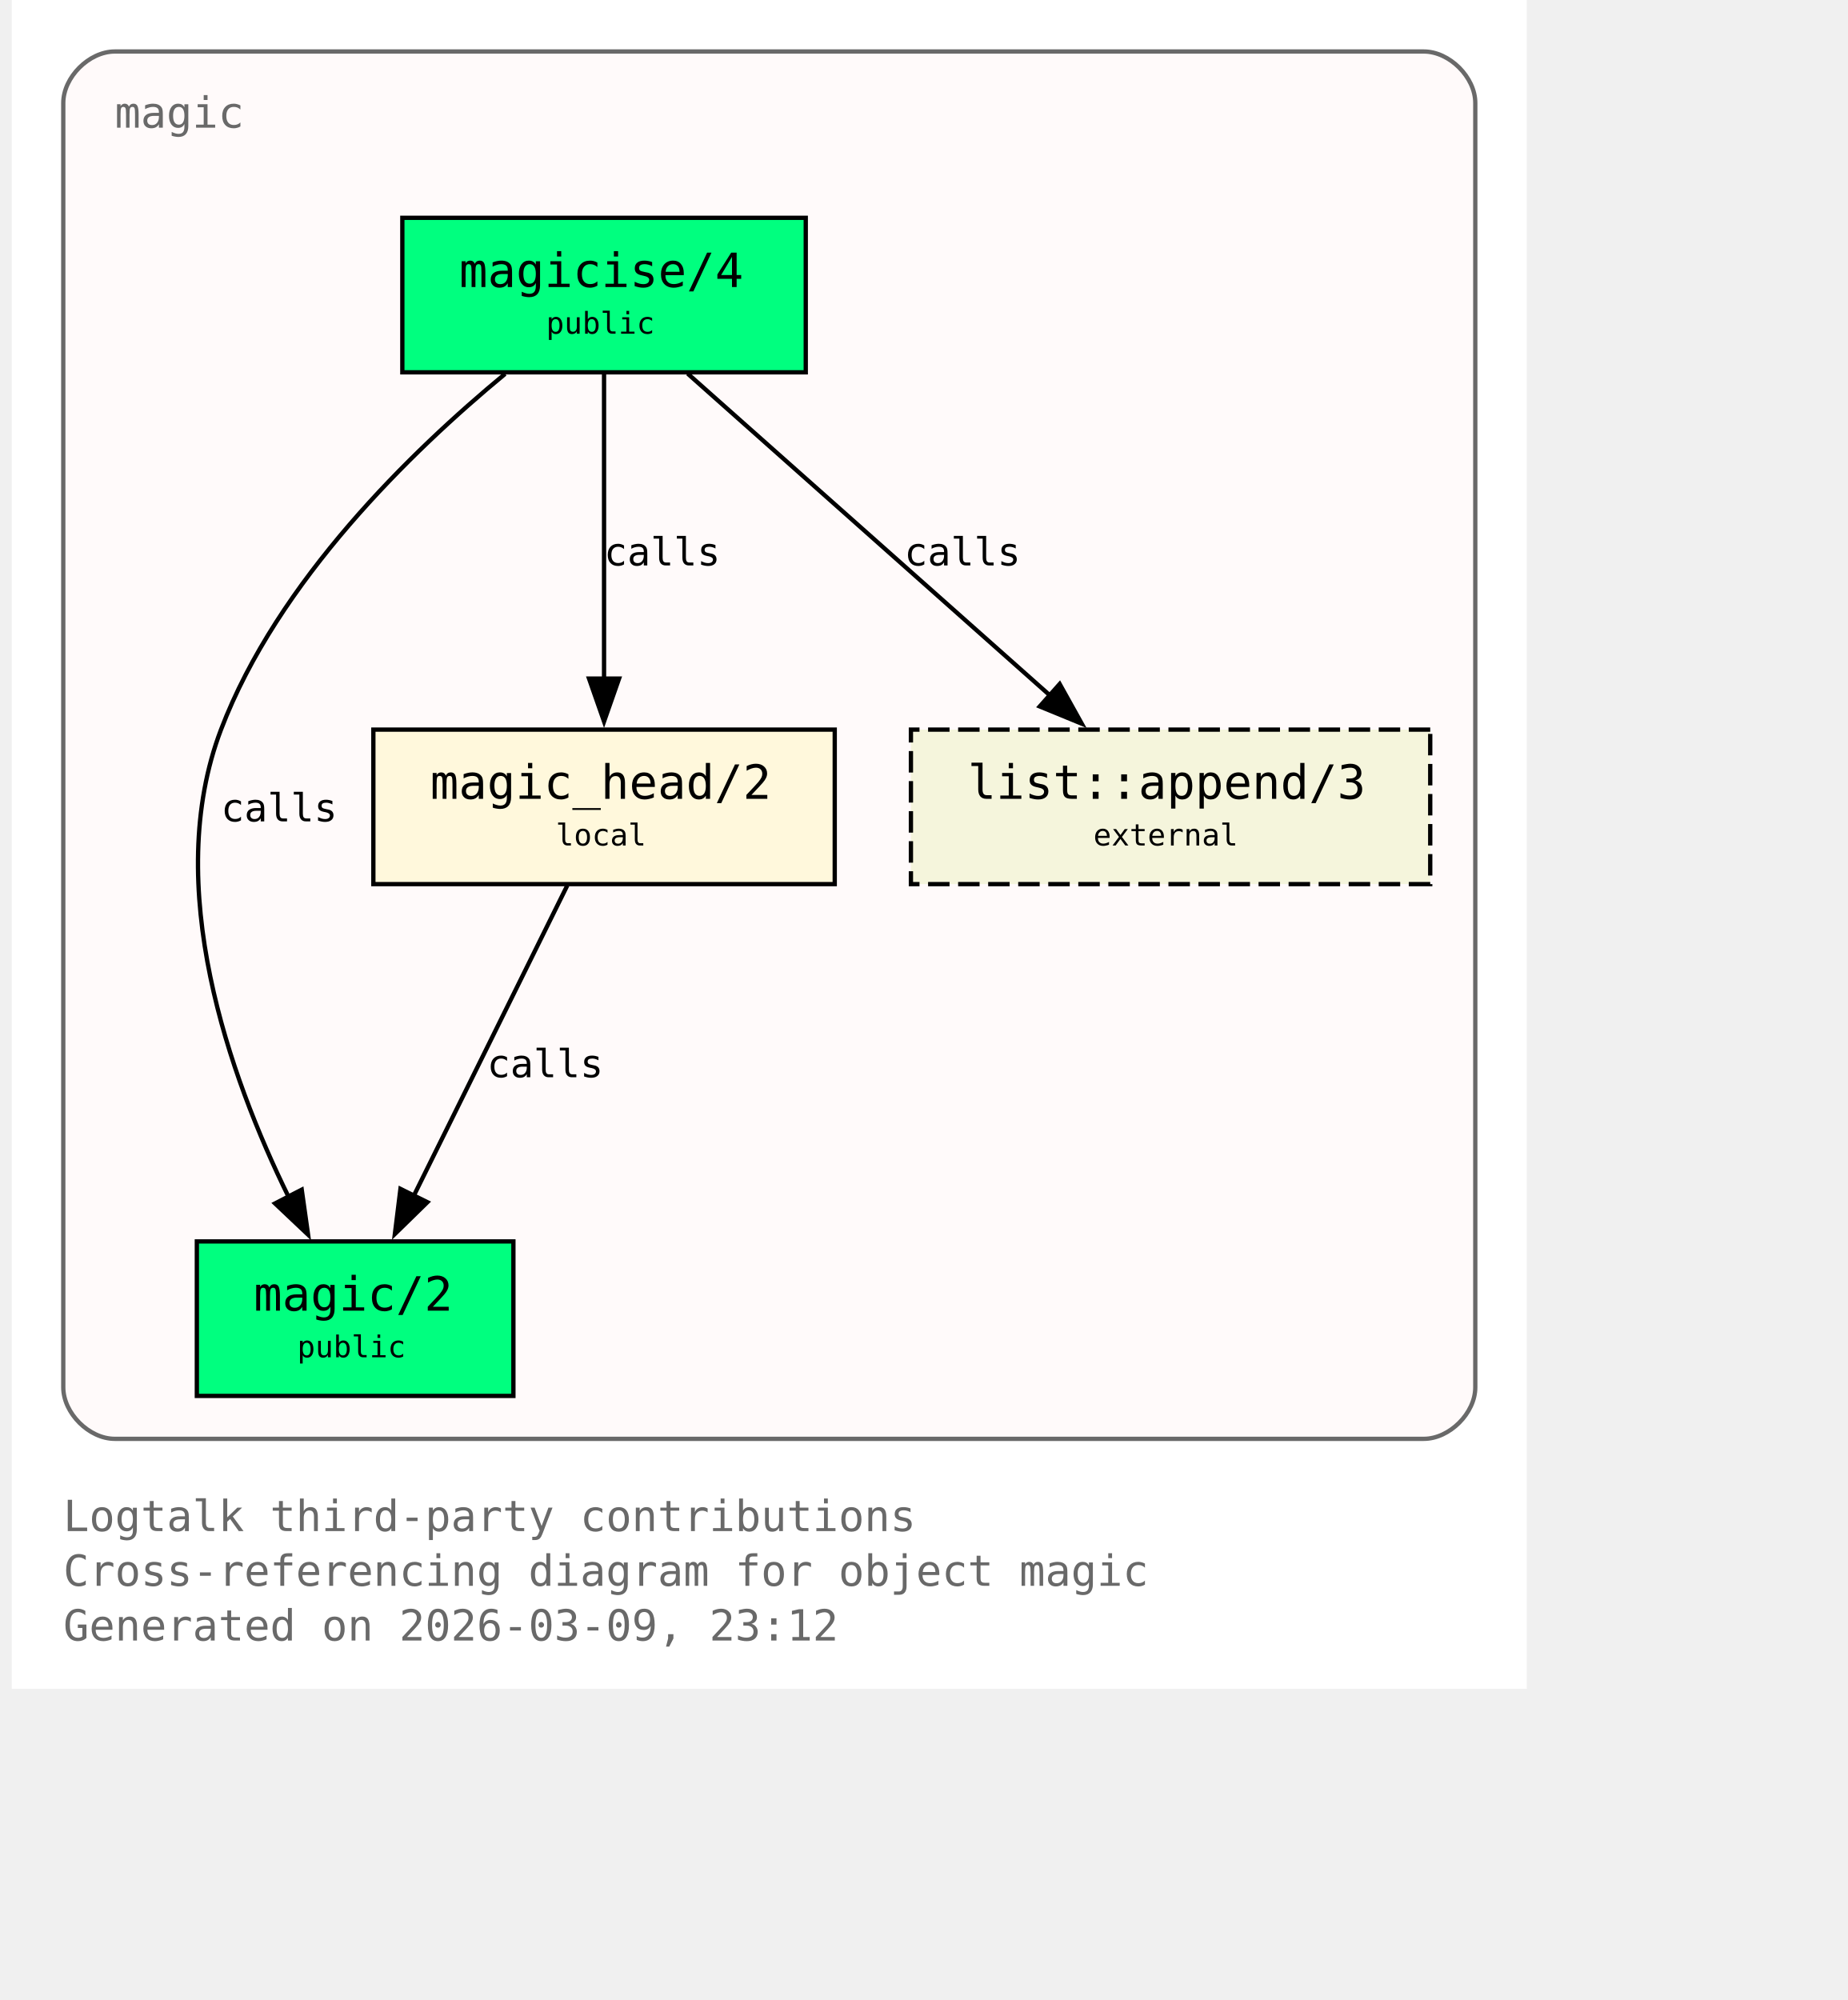
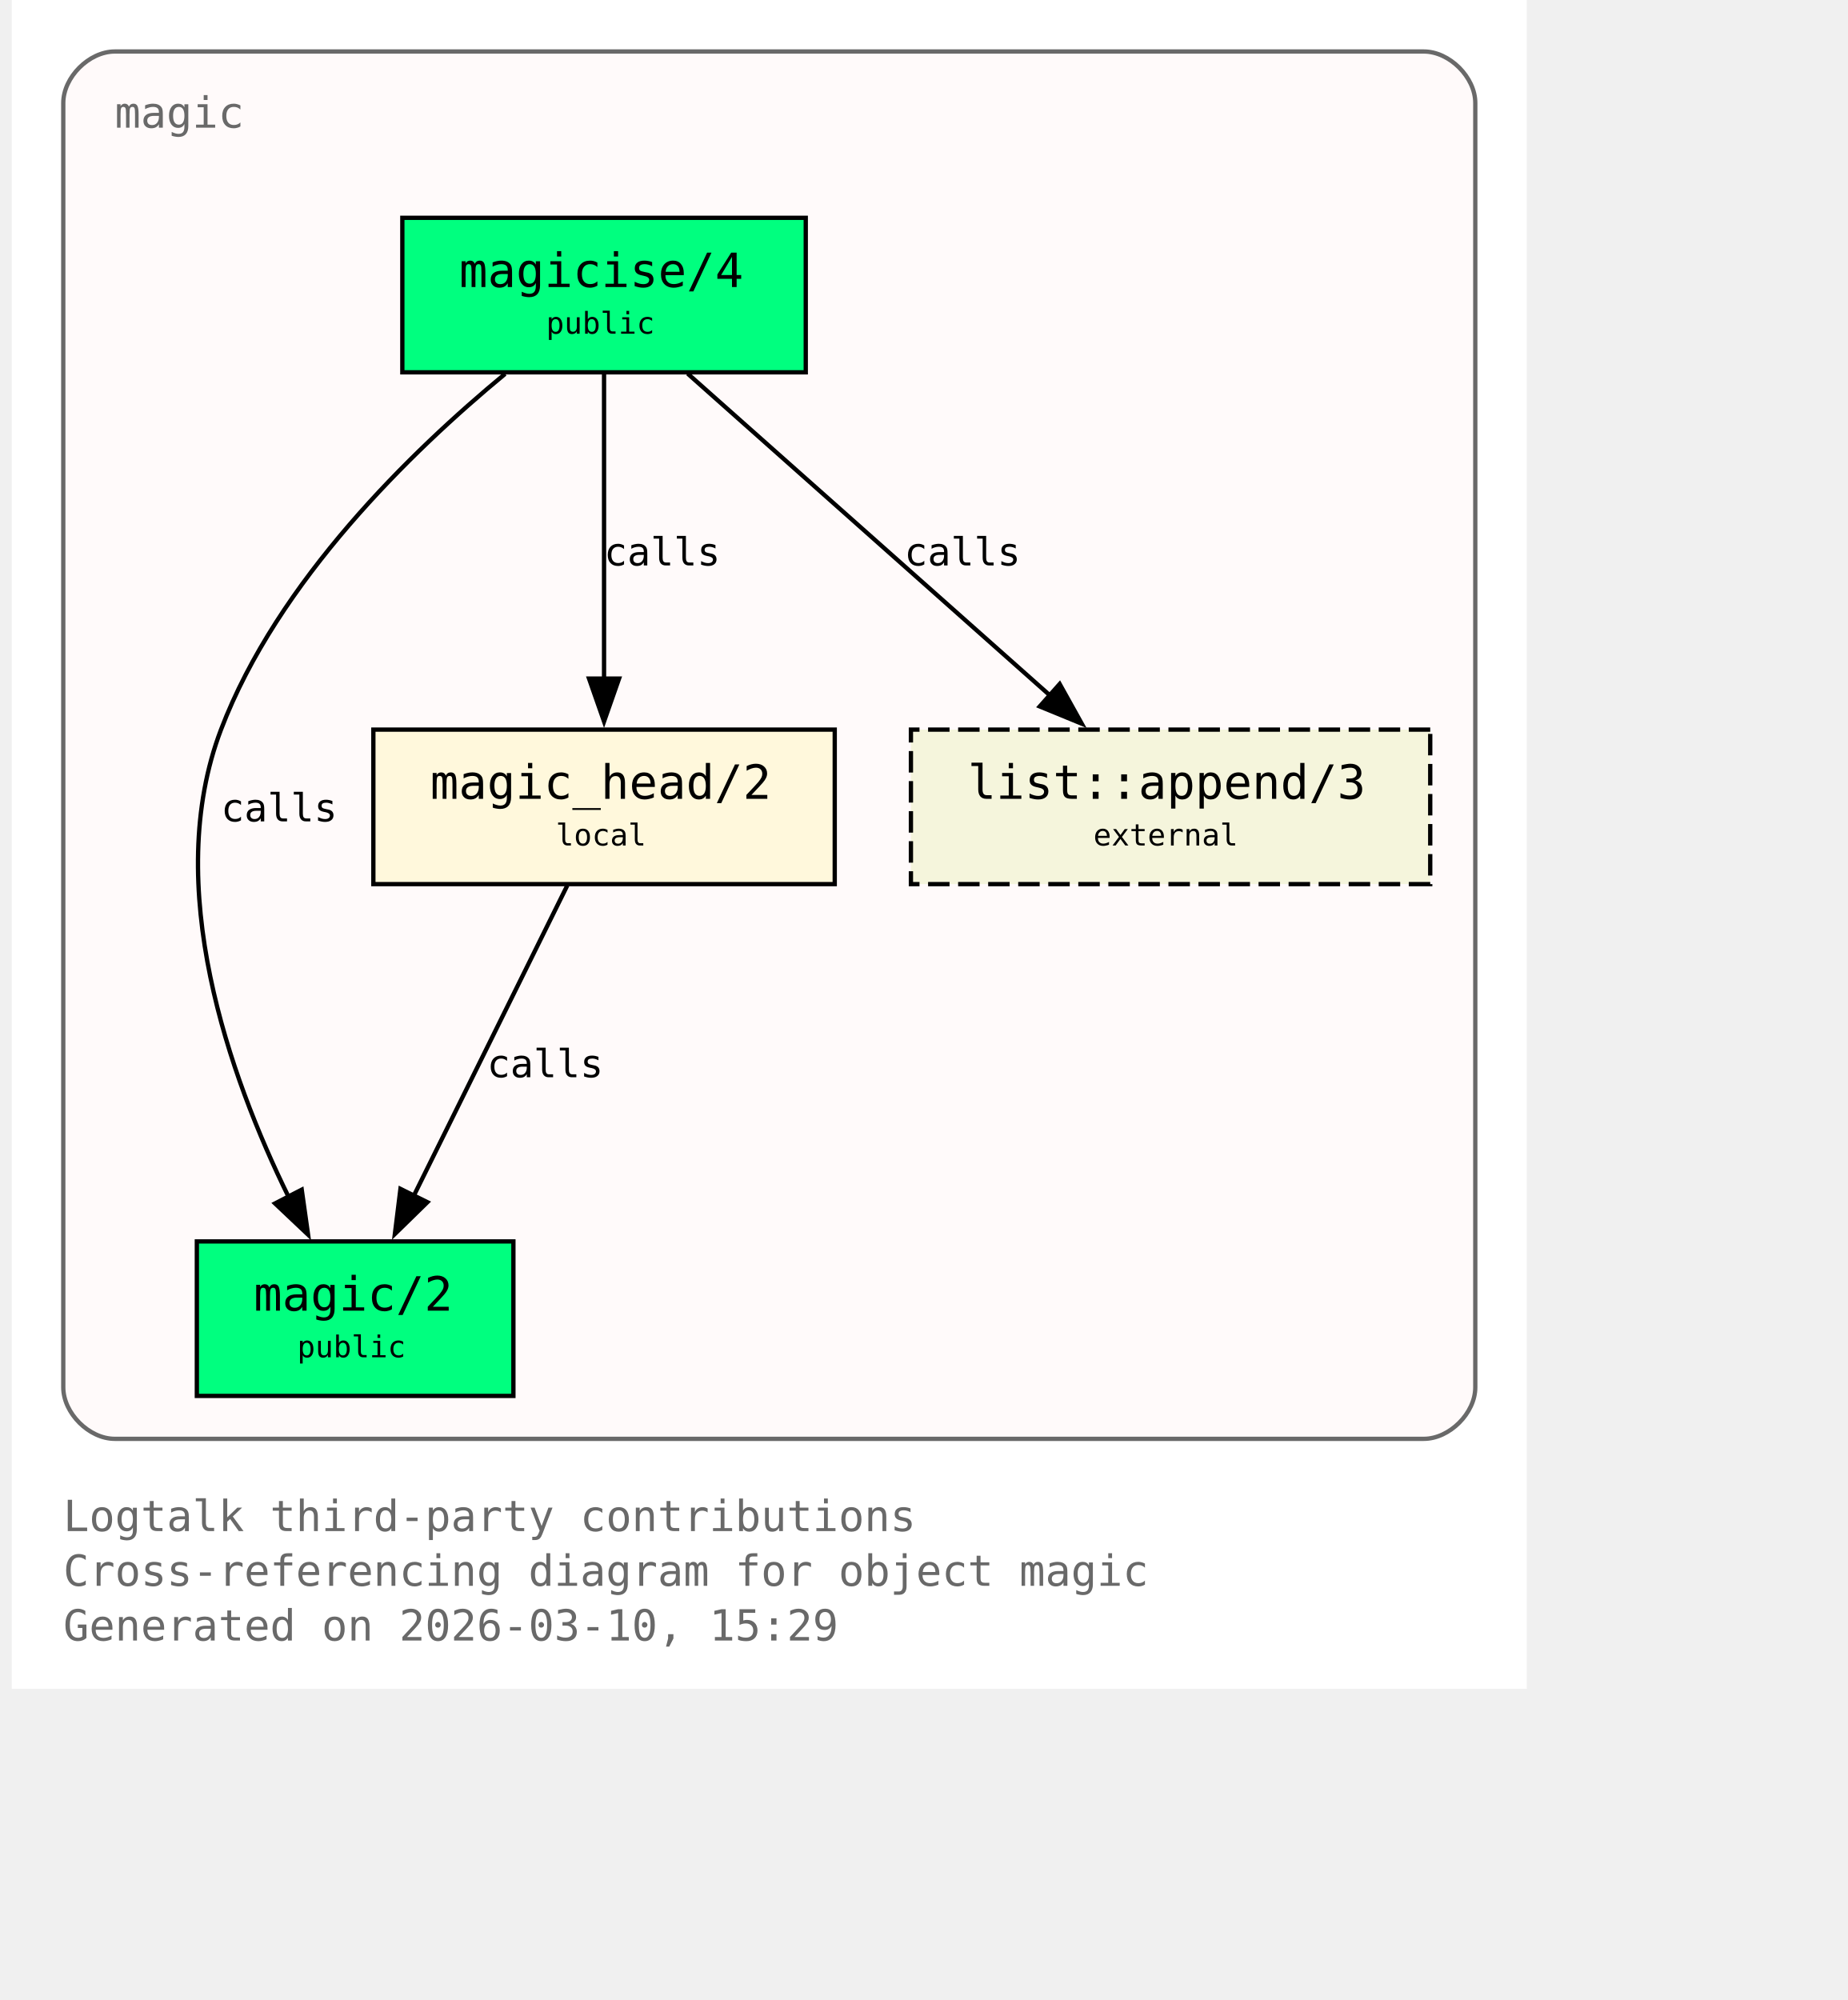
<svg xmlns="http://www.w3.org/2000/svg" xmlns:xlink="http://www.w3.org/1999/xlink" width="497pt" height="538pt" viewBox="72.00 72.00 425.00 466.00">
  <g id="graph0" class="graph" transform="scale(1 1) rotate(0) translate(76 461.5)">
    <polygon fill="white" stroke="none" points="-4,4 -4,-389.5 349,-389.5 349,4 -4,4" />
    <text xml:space="preserve" text-anchor="start" x="8" y="-32.75" font-family="Monospace" font-size="10.00" fill="dimgray">Logtalk third-party contributions</text>
    <text xml:space="preserve" text-anchor="start" x="8" y="-20" font-family="Monospace" font-size="10.00" fill="dimgray">Cross-referencing diagram for object magic</text>
-     <text xml:space="preserve" text-anchor="start" x="8" y="-7.25" font-family="Monospace" font-size="10.00" fill="dimgray">Generated on 2026-03-09, 23:12</text>
+     <text xml:space="preserve" text-anchor="start" x="8" y="-7.25" font-family="Monospace" font-size="10.00" fill="dimgray">Generated on 2026-03-10, 15:29</text>
    <g id="clust1" class="cluster">
      <g id="a_clust1">
        <a xlink:title="magic">
          <path fill="snow" stroke="dimgray" d="M20,-54.25C20,-54.25 325,-54.25 325,-54.25 331,-54.25 337,-60.25 337,-66.25 337,-66.25 337,-365.5 337,-365.5 337,-371.5 331,-377.5 325,-377.5 325,-377.5 20,-377.5 20,-377.5 14,-377.5 8,-371.5 8,-365.5 8,-365.5 8,-66.25 8,-66.25 8,-60.25 14,-54.25 20,-54.25" />
          <g id="a_clust1_0">
-             <a xlink:href="https://github.com/LogtalkDotOrg/logtalk3/tree/c6c3964f41605e7cd1faa458f71512e028995926/contributions/verdi_neruda/magic.lgt#L35" xlink:title="https://github.com/LogtalkDotOrg/logtalk3/tree/c6c3964f41605e7cd1faa458f71512e028995926/contributions/verdi_neruda/magic.lgt#L35">
+             <a xlink:href="https://github.com/LogtalkDotOrg/logtalk3/tree/eef3371cb8ea12ce9c15525514c38e5c9891be67/contributions/verdi_neruda/magic.lgt#L35" xlink:title="https://github.com/LogtalkDotOrg/logtalk3/tree/eef3371cb8ea12ce9c15525514c38e5c9891be67/contributions/verdi_neruda/magic.lgt#L35">
              <text xml:space="preserve" text-anchor="start" x="20" y="-359.75" font-family="Monospace" font-size="10.00" fill="dimgray">magic</text>
            </a>
          </g>
        </a>
      </g>
    </g>
    <g id="node1" class="node">
      <polygon fill="springgreen" stroke="black" points="181,-338.75 87,-338.75 87,-302.75 181,-302.75 181,-338.75" />
      <text xml:space="preserve" text-anchor="start" x="95" y="-323" font-family="Monospace" font-size="9.00"> </text>
      <g id="a_node1_1">
-         <a xlink:href="https://github.com/LogtalkDotOrg/logtalk3/tree/c6c3964f41605e7cd1faa458f71512e028995926/contributions/verdi_neruda/magic.lgt#L44" xlink:title="https://github.com/LogtalkDotOrg/logtalk3/tree/c6c3964f41605e7cd1faa458f71512e028995926/contributions/verdi_neruda/magic.lgt#L44">
+         <a xlink:href="https://github.com/LogtalkDotOrg/logtalk3/tree/eef3371cb8ea12ce9c15525514c38e5c9891be67/contributions/verdi_neruda/magic.lgt#L44" xlink:title="https://github.com/LogtalkDotOrg/logtalk3/tree/eef3371cb8ea12ce9c15525514c38e5c9891be67/contributions/verdi_neruda/magic.lgt#L44">
          <text xml:space="preserve" text-anchor="start" x="100.25" y="-322.62" font-family="Monospace" font-size="11.00">magicise/4</text>
        </a>
      </g>
      <text xml:space="preserve" text-anchor="start" x="167.75" y="-323" font-family="Monospace" font-size="9.00"> </text>
      <text xml:space="preserve" text-anchor="start" x="95" y="-310.62" font-family="Monospace" font-size="9.00"> </text>
      <text xml:space="preserve" text-anchor="start" x="120.5" y="-311.75" font-family="Monospace" font-size="7.00">public</text>
      <text xml:space="preserve" text-anchor="start" x="167.75" y="-310.62" font-family="Monospace" font-size="9.00"> </text>
    </g>
    <g id="node2" class="node">
      <polygon fill="springgreen" stroke="black" points="112.88,-100.25 39.12,-100.25 39.12,-64.25 112.88,-64.25 112.88,-100.25" />
      <text xml:space="preserve" text-anchor="start" x="47.12" y="-84.5" font-family="Monospace" font-size="9.00"> </text>
      <g id="a_node2_2">
-         <a xlink:href="https://github.com/LogtalkDotOrg/logtalk3/tree/c6c3964f41605e7cd1faa458f71512e028995926/contributions/verdi_neruda/magic.lgt#L51" xlink:title="https://github.com/LogtalkDotOrg/logtalk3/tree/c6c3964f41605e7cd1faa458f71512e028995926/contributions/verdi_neruda/magic.lgt#L51">
+         <a xlink:href="https://github.com/LogtalkDotOrg/logtalk3/tree/eef3371cb8ea12ce9c15525514c38e5c9891be67/contributions/verdi_neruda/magic.lgt#L51" xlink:title="https://github.com/LogtalkDotOrg/logtalk3/tree/eef3371cb8ea12ce9c15525514c38e5c9891be67/contributions/verdi_neruda/magic.lgt#L51">
          <text xml:space="preserve" text-anchor="start" x="52.38" y="-84.12" font-family="Monospace" font-size="11.00">magic/2</text>
        </a>
      </g>
      <text xml:space="preserve" text-anchor="start" x="99.62" y="-84.5" font-family="Monospace" font-size="9.00"> </text>
      <text xml:space="preserve" text-anchor="start" x="47.12" y="-72.12" font-family="Monospace" font-size="9.00"> </text>
      <text xml:space="preserve" text-anchor="start" x="62.5" y="-73.25" font-family="Monospace" font-size="7.00">public</text>
      <text xml:space="preserve" text-anchor="start" x="99.62" y="-72.12" font-family="Monospace" font-size="9.00"> </text>
    </g>
    <g id="edge1" class="edge">
      <g id="a_edge1">
-         <a xlink:href="https://github.com/LogtalkDotOrg/logtalk3/tree/c6c3964f41605e7cd1faa458f71512e028995926/contributions/verdi_neruda/magic.lgt#L58" xlink:title="calls">
+         <a xlink:href="https://github.com/LogtalkDotOrg/logtalk3/tree/eef3371cb8ea12ce9c15525514c38e5c9891be67/contributions/verdi_neruda/magic.lgt#L58" xlink:title="calls">
          <path fill="none" stroke="black" d="M110.95,-302.39C89.17,-284.41 57.93,-254.13 44.75,-219.5 30.88,-183.06 46.73,-138.69 60.46,-110.7" />
          <polygon fill="black" stroke="black" points="63.56,-112.31 65.04,-101.82 57.34,-109.1 63.56,-112.31" />
        </a>
      </g>
      <g id="a_edge1-label">
-         <a xlink:href="https://github.com/LogtalkDotOrg/logtalk3/tree/c6c3964f41605e7cd1faa458f71512e028995926/contributions/verdi_neruda/magic.lgt#L58" xlink:title="https://github.com/LogtalkDotOrg/logtalk3/tree/c6c3964f41605e7cd1faa458f71512e028995926/contributions/verdi_neruda/magic.lgt#L58">
+         <a xlink:href="https://github.com/LogtalkDotOrg/logtalk3/tree/eef3371cb8ea12ce9c15525514c38e5c9891be67/contributions/verdi_neruda/magic.lgt#L58" xlink:title="https://github.com/LogtalkDotOrg/logtalk3/tree/eef3371cb8ea12ce9c15525514c38e5c9891be67/contributions/verdi_neruda/magic.lgt#L58">
          <text xml:space="preserve" text-anchor="start" x="44.75" y="-198.12" font-family="Monospace" font-size="9.00">calls</text>
        </a>
      </g>
    </g>
    <g id="node3" class="node">
      <polygon fill="cornsilk" stroke="black" points="187.75,-219.5 80.25,-219.5 80.25,-183.5 187.75,-183.5 187.75,-219.5" />
      <text xml:space="preserve" text-anchor="start" x="88.25" y="-203.75" font-family="Monospace" font-size="9.00"> </text>
      <g id="a_node3_3">
-         <a xlink:href="https://github.com/LogtalkDotOrg/logtalk3/tree/c6c3964f41605e7cd1faa458f71512e028995926/contributions/verdi_neruda/magic.lgt#L66" xlink:title="https://github.com/LogtalkDotOrg/logtalk3/tree/c6c3964f41605e7cd1faa458f71512e028995926/contributions/verdi_neruda/magic.lgt#L66">
+         <a xlink:href="https://github.com/LogtalkDotOrg/logtalk3/tree/eef3371cb8ea12ce9c15525514c38e5c9891be67/contributions/verdi_neruda/magic.lgt#L66" xlink:title="https://github.com/LogtalkDotOrg/logtalk3/tree/eef3371cb8ea12ce9c15525514c38e5c9891be67/contributions/verdi_neruda/magic.lgt#L66">
          <text xml:space="preserve" text-anchor="start" x="93.5" y="-203.38" font-family="Monospace" font-size="11.00">magic_head/2</text>
        </a>
      </g>
      <text xml:space="preserve" text-anchor="start" x="174.5" y="-203.75" font-family="Monospace" font-size="9.00"> </text>
      <text xml:space="preserve" text-anchor="start" x="88.25" y="-191.38" font-family="Monospace" font-size="9.00"> </text>
      <text xml:space="preserve" text-anchor="start" x="122.75" y="-192.5" font-family="Monospace" font-size="7.00">local</text>
      <text xml:space="preserve" text-anchor="start" x="174.5" y="-191.38" font-family="Monospace" font-size="9.00"> </text>
    </g>
    <g id="edge2" class="edge">
      <g id="a_edge2">
-         <a xlink:href="https://github.com/LogtalkDotOrg/logtalk3/tree/c6c3964f41605e7cd1faa458f71512e028995926/contributions/verdi_neruda/magic.lgt#L60" xlink:title="calls">
+         <a xlink:href="https://github.com/LogtalkDotOrg/logtalk3/tree/eef3371cb8ea12ce9c15525514c38e5c9891be67/contributions/verdi_neruda/magic.lgt#L60" xlink:title="calls">
          <path fill="none" stroke="black" d="M134,-302.45C134,-283.75 134,-253.62 134,-231.33" />
          <polygon fill="black" stroke="black" points="137.5,-231.39 134,-221.39 130.5,-231.39 137.5,-231.39" />
        </a>
      </g>
      <g id="a_edge2-label">
-         <a xlink:href="https://github.com/LogtalkDotOrg/logtalk3/tree/c6c3964f41605e7cd1faa458f71512e028995926/contributions/verdi_neruda/magic.lgt#L60" xlink:title="https://github.com/LogtalkDotOrg/logtalk3/tree/c6c3964f41605e7cd1faa458f71512e028995926/contributions/verdi_neruda/magic.lgt#L60">
+         <a xlink:href="https://github.com/LogtalkDotOrg/logtalk3/tree/eef3371cb8ea12ce9c15525514c38e5c9891be67/contributions/verdi_neruda/magic.lgt#L60" xlink:title="https://github.com/LogtalkDotOrg/logtalk3/tree/eef3371cb8ea12ce9c15525514c38e5c9891be67/contributions/verdi_neruda/magic.lgt#L60">
          <text xml:space="preserve" text-anchor="start" x="134" y="-257.75" font-family="Monospace" font-size="9.00">calls</text>
        </a>
      </g>
    </g>
    <g id="node4" class="node">
      <polygon fill="beige" stroke="black" stroke-dasharray="5,2" points="326.5,-219.5 205.5,-219.5 205.5,-183.5 326.5,-183.5 326.5,-219.5" />
      <text xml:space="preserve" text-anchor="start" x="213.5" y="-203.75" font-family="Monospace" font-size="9.00"> </text>
      <g id="a_node4_4">
        <a xlink:href="https://logtalk.org/library/listp_0.html#append-3" xlink:title="https://logtalk.org/library/listp_0.html#append-3">
          <text xml:space="preserve" text-anchor="start" x="218.75" y="-203.38" font-family="Monospace" font-size="11.00">list::append/3</text>
        </a>
      </g>
      <text xml:space="preserve" text-anchor="start" x="313.25" y="-203.75" font-family="Monospace" font-size="9.00"> </text>
      <text xml:space="preserve" text-anchor="start" x="213.5" y="-191.38" font-family="Monospace" font-size="9.00"> </text>
      <text xml:space="preserve" text-anchor="start" x="248" y="-192.5" font-family="Monospace" font-size="7.00">external</text>
      <text xml:space="preserve" text-anchor="start" x="313.25" y="-191.38" font-family="Monospace" font-size="9.00"> </text>
    </g>
    <g id="edge4" class="edge">
      <g id="a_edge4">
-         <a xlink:href="https://github.com/LogtalkDotOrg/logtalk3/tree/c6c3964f41605e7cd1faa458f71512e028995926/contributions/verdi_neruda/magic.lgt#L60" xlink:title="calls">
+         <a xlink:href="https://github.com/LogtalkDotOrg/logtalk3/tree/eef3371cb8ea12ce9c15525514c38e5c9891be67/contributions/verdi_neruda/magic.lgt#L60" xlink:title="calls">
          <path fill="none" stroke="black" d="M153.48,-302.45C175.8,-282.62 212.58,-249.95 237.98,-227.39" />
          <polygon fill="black" stroke="black" points="240.16,-230.13 245.31,-220.88 235.51,-224.9 240.16,-230.13" />
        </a>
      </g>
      <g id="a_edge4-label">
-         <a xlink:href="https://github.com/LogtalkDotOrg/logtalk3/tree/c6c3964f41605e7cd1faa458f71512e028995926/contributions/verdi_neruda/magic.lgt#L60" xlink:title="https://github.com/LogtalkDotOrg/logtalk3/tree/c6c3964f41605e7cd1faa458f71512e028995926/contributions/verdi_neruda/magic.lgt#L60">
+         <a xlink:href="https://github.com/LogtalkDotOrg/logtalk3/tree/eef3371cb8ea12ce9c15525514c38e5c9891be67/contributions/verdi_neruda/magic.lgt#L60" xlink:title="https://github.com/LogtalkDotOrg/logtalk3/tree/eef3371cb8ea12ce9c15525514c38e5c9891be67/contributions/verdi_neruda/magic.lgt#L60">
          <text xml:space="preserve" text-anchor="start" x="203.96" y="-257.75" font-family="Monospace" font-size="9.00">calls</text>
        </a>
      </g>
    </g>
    <g id="edge3" class="edge">
      <g id="a_edge3">
-         <a xlink:href="https://github.com/LogtalkDotOrg/logtalk3/tree/c6c3964f41605e7cd1faa458f71512e028995926/contributions/verdi_neruda/magic.lgt#L69" xlink:title="calls">
+         <a xlink:href="https://github.com/LogtalkDotOrg/logtalk3/tree/eef3371cb8ea12ce9c15525514c38e5c9891be67/contributions/verdi_neruda/magic.lgt#L69" xlink:title="calls">
          <path fill="none" stroke="black" d="M125.44,-183.2C116.02,-164.15 100.73,-133.25 89.65,-110.85" />
          <polygon fill="black" stroke="black" points="92.84,-109.39 85.26,-101.98 86.56,-112.49 92.84,-109.39" />
        </a>
      </g>
      <g id="a_edge3-label">
-         <a xlink:href="https://github.com/LogtalkDotOrg/logtalk3/tree/c6c3964f41605e7cd1faa458f71512e028995926/contributions/verdi_neruda/magic.lgt#L69" xlink:title="https://github.com/LogtalkDotOrg/logtalk3/tree/c6c3964f41605e7cd1faa458f71512e028995926/contributions/verdi_neruda/magic.lgt#L69">
+         <a xlink:href="https://github.com/LogtalkDotOrg/logtalk3/tree/eef3371cb8ea12ce9c15525514c38e5c9891be67/contributions/verdi_neruda/magic.lgt#L69" xlink:title="https://github.com/LogtalkDotOrg/logtalk3/tree/eef3371cb8ea12ce9c15525514c38e5c9891be67/contributions/verdi_neruda/magic.lgt#L69">
          <text xml:space="preserve" text-anchor="start" x="106.74" y="-138.5" font-family="Monospace" font-size="9.00">calls</text>
        </a>
      </g>
    </g>
  </g>
</svg>
